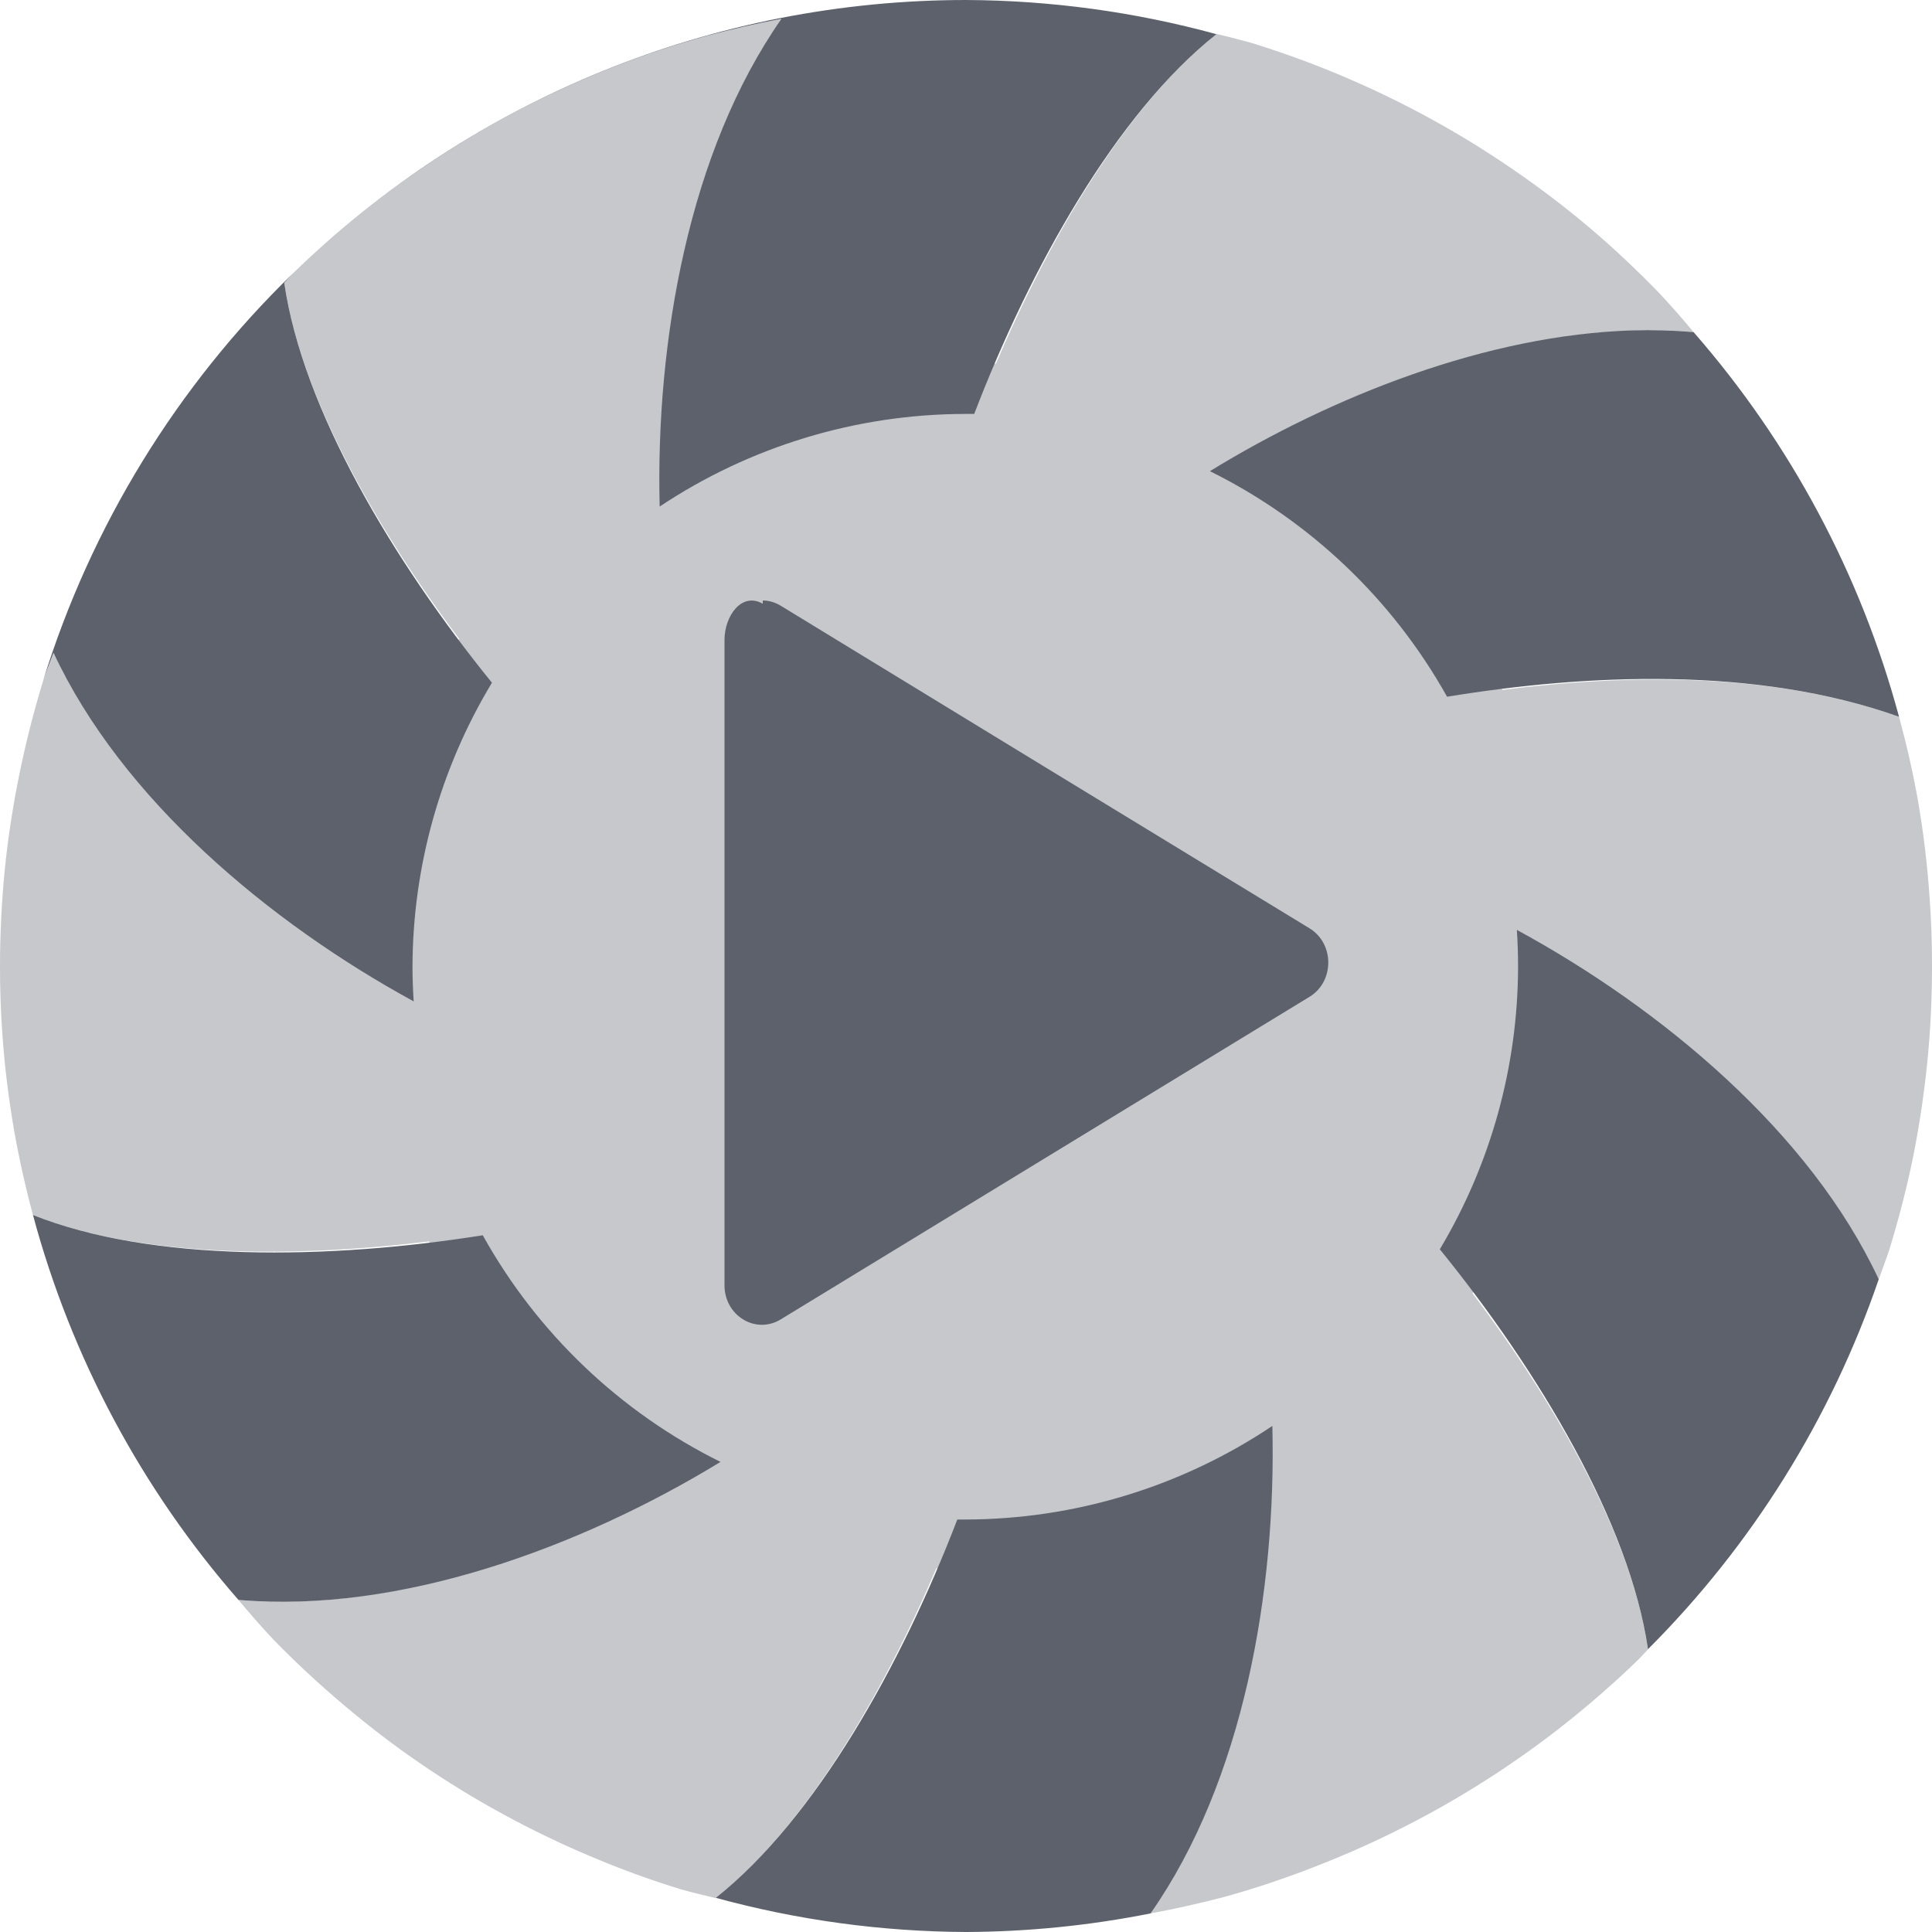
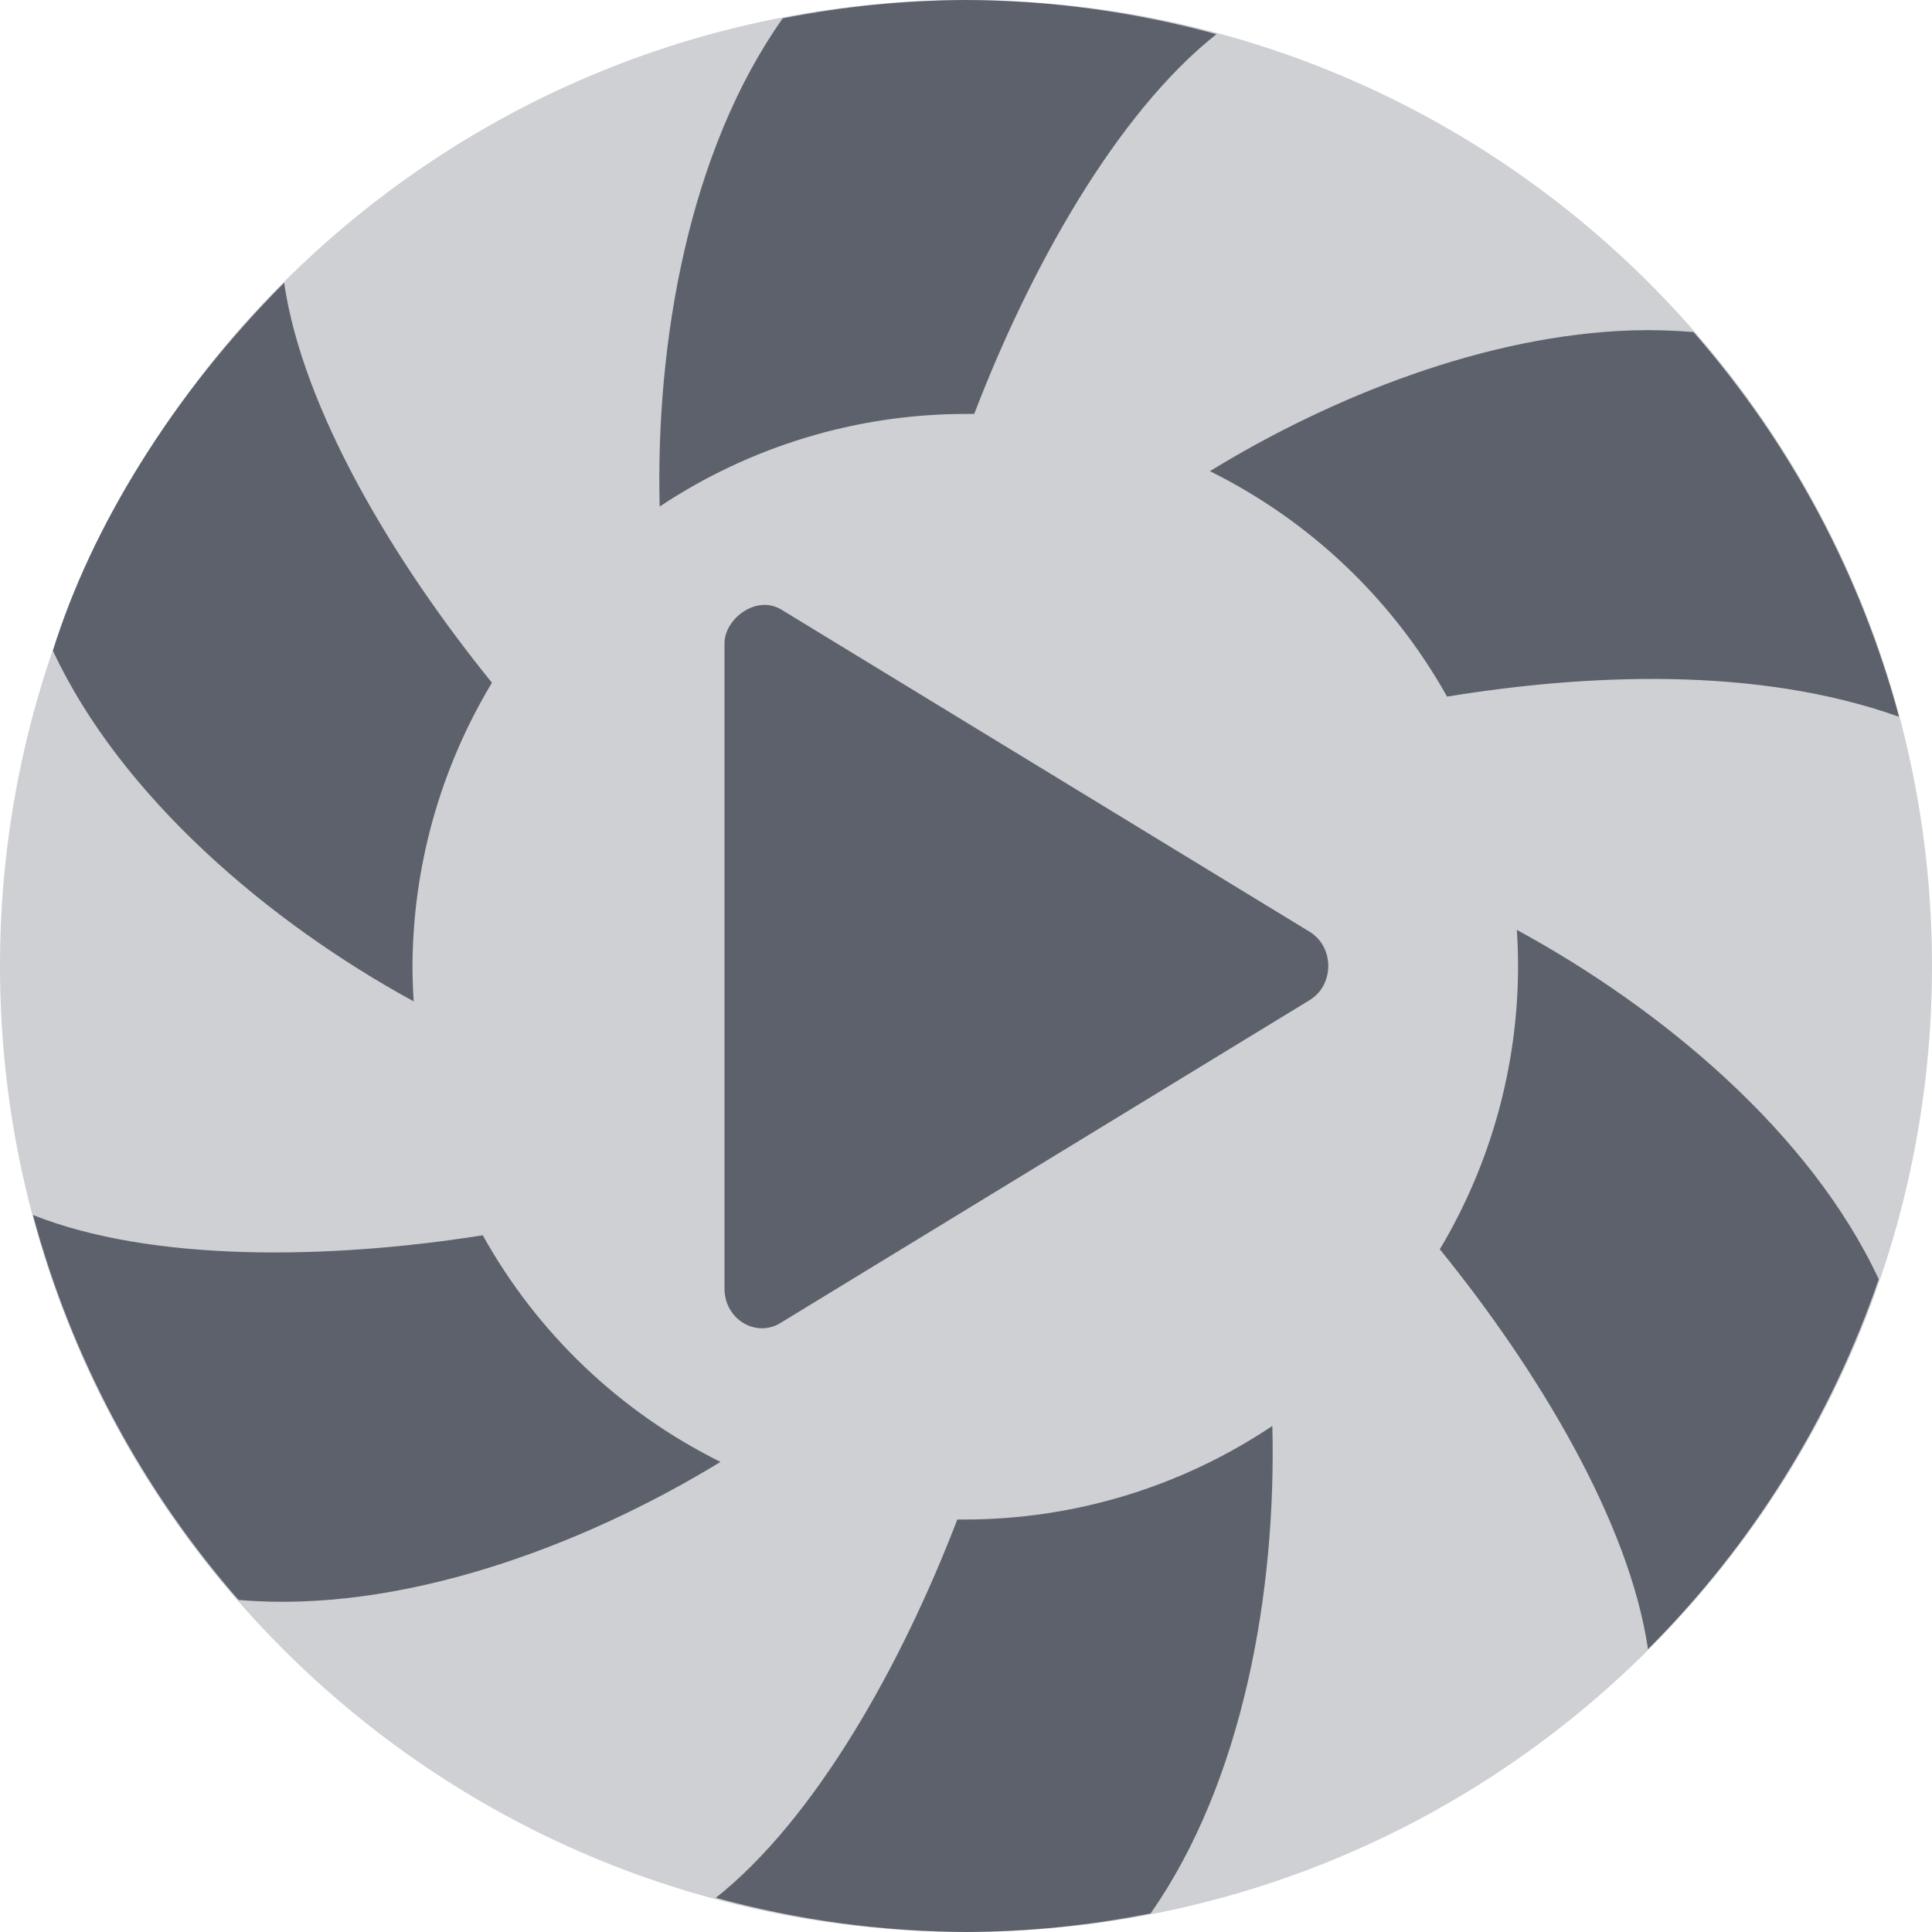
- <svg xmlns="http://www.w3.org/2000/svg" width="16" height="16" version="1.1" viewBox="0 0 16 16">
-   <path style="fill:#5c616c;fill-opacity:1" d="M 8 0 A 8 8 0 0 0 2.426 2.264 C 2.617 2.078 2.818 1.902 3.027 1.736 C 3.236 1.57 3.453 1.416 3.678 1.271 C 3.902 1.127 4.133 0.994 4.371 0.873 C 4.609 0.752 4.851 0.644 5.1 0.547 C 5.348 0.45 5.604 0.366 5.861 0.295 C 6.063 0.242 6.266 0.194 6.471 0.156 C 5.705 1.252 5.429 2.828 5.463 4.195 A 4.579 4.579 0 0 1 7.994 3.428 A 4.579 4.579 0 0 1 8.068 3.428 C 8.531 2.22 9.244 0.94 10.074 0.283 A 8 8 0 0 0 8 0 z M 2.426 2.264 A 8 8 0 0 0 0.357 5.637 C 0.384 5.559 0.414 5.483 0.443 5.406 C 1.007 6.615 2.227 7.639 3.426 8.293 A 4.579 4.579 0 0 1 3.416 8.008 A 4.579 4.579 0 0 1 4.074 5.654 C 3.259 4.649 2.506 3.389 2.354 2.342 C 2.378 2.316 2.401 2.29 2.426 2.264 z M 13.518 2.736 C 12.319 2.774 11.041 3.276 10.02 3.902 A 4.579 4.579 0 0 1 11.984 5.77 C 13.121 5.584 14.538 5.512 15.727 5.936 A 8 8 0 0 0 14.025 2.75 C 14.025 2.75 14.024 2.75 14.023 2.75 C 13.857 2.736 13.688 2.731 13.518 2.736 z M 0.16 6.414 A 8 8 0 0 0 0 8 C 4.2570249e-05 7.734 0.014 7.468 0.041 7.203 C 0.068 6.938 0.107 6.675 0.16 6.414 z M 12.562 7.701 A 4.579 4.579 0 0 1 12.572 8.004 A 4.579 4.579 0 0 1 11.924 10.346 C 12.74 11.351 13.495 12.61 13.648 13.658 A 8 8 0 0 0 15.559 10.594 C 14.993 9.381 13.765 8.355 12.562 7.701 z M 0.273 10.062 A 8 8 0 0 0 1.975 13.25 A 8 8 0 0 0 1.977 13.25 C 3.305 13.365 4.802 12.818 5.967 12.107 A 4.579 4.579 0 0 1 3.998 10.23 C 2.72 10.433 1.256 10.454 0.273 10.062 z M 10.537 11.809 A 4.579 4.579 0 0 1 7.994 12.584 A 4.579 4.579 0 0 1 7.928 12.584 C 7.466 13.788 6.754 15.062 5.928 15.717 A 8 8 0 0 0 8 16 A 8 8 0 0 0 9.529 15.846 C 10.296 14.751 10.571 13.176 10.537 11.809 z M 13.574 13.738 C 13.383 13.924 13.182 14.1 12.973 14.266 C 12.764 14.431 12.547 14.588 12.322 14.732 A 8 8 0 0 0 13.574 13.738 z" />
-   <path style="fill:#5c616c;fill-opacity:1;opacity:0.35" d="M 6.471 0.156 C 6.266 0.194 6.063 0.242 5.861 0.295 C 5.604 0.366 5.348 0.45 5.1 0.547 C 4.851 0.644 4.609 0.752 4.371 0.873 C 4.133 0.994 3.902 1.127 3.678 1.271 C 3.453 1.416 3.236 1.57 3.027 1.736 C 2.818 1.902 2.617 2.078 2.426 2.264 C 2.401 2.29 2.378 2.316 2.354 2.342 C 2.489 3.269 3.1 4.355 3.803 5.291 A 5 5 0 0 0 3 8 A 5 5 0 0 0 3 8.027 C 1.948 7.376 0.94 6.47 0.443 5.406 C 0.414 5.483 0.385 5.561 0.357 5.639 C 0.279 5.893 0.213 6.153 0.16 6.414 C 0.107 6.675 0.068 6.938 0.041 7.203 C 0.014 7.469 -2.404e-05 7.735 0 8.002 C -2.965e-05 8.191 0.006 8.38 0.02 8.568 C 0.038 8.834 0.072 9.1 0.117 9.363 C 0.159 9.599 0.211 9.832 0.273 10.062 C 1.145 10.41 2.39 10.422 3.553 10.281 A 5 5 0 0 0 5.527 12.342 C 4.436 12.928 3.146 13.352 1.975 13.25 C 2.067 13.361 2.163 13.47 2.262 13.576 C 2.448 13.767 2.644 13.949 2.848 14.121 C 3.052 14.293 3.262 14.455 3.482 14.605 C 3.703 14.756 3.93 14.896 4.164 15.023 C 4.398 15.151 4.639 15.267 4.885 15.371 C 5.13 15.475 5.382 15.568 5.637 15.646 C 5.733 15.673 5.829 15.696 5.926 15.719 C 6.661 15.137 7.295 14.065 7.754 12.988 A 5 5 0 0 0 8 13 A 5 5 0 0 0 10.52 12.311 C 10.482 13.55 10.205 14.881 9.529 15.846 C 9.735 15.808 9.939 15.762 10.141 15.709 C 10.398 15.638 10.652 15.552 10.9 15.455 C 11.149 15.358 11.391 15.25 11.629 15.129 C 11.867 15.008 12.098 14.876 12.322 14.732 C 12.547 14.588 12.764 14.431 12.973 14.266 C 13.182 14.1 13.383 13.924 13.574 13.738 C 13.599 13.712 13.624 13.686 13.648 13.66 C 13.513 12.732 12.899 11.647 12.195 10.711 A 5 5 0 0 0 13 8 A 5 5 0 0 0 13 7.973 C 14.052 8.624 15.062 9.529 15.559 10.594 C 15.588 10.517 15.615 10.439 15.643 10.361 C 15.721 10.106 15.789 9.849 15.842 9.588 C 15.895 9.326 15.934 9.062 15.961 8.797 C 15.988 8.531 16 8.263 16 7.996 C 16 7.807 15.994 7.62 15.98 7.432 C 15.962 7.166 15.93 6.9 15.885 6.637 C 15.843 6.4 15.79 6.168 15.727 5.936 C 14.689 5.566 13.49 5.581 12.443 5.713 A 5 5 0 0 0 10.475 3.658 C 11.565 3.072 12.854 2.648 14.025 2.75 C 13.933 2.638 13.837 2.53 13.738 2.424 C 13.552 2.233 13.36 2.051 13.156 1.879 C 12.952 1.707 12.738 1.545 12.518 1.395 C 12.297 1.244 12.07 1.104 11.836 0.977 C 11.602 0.849 11.361 0.733 11.115 0.629 C 10.87 0.525 10.618 0.434 10.363 0.355 C 10.268 0.329 10.173 0.304 10.076 0.281 C 9.341 0.863 8.707 1.935 8.248 3.012 A 5 5 0 0 0 8 3 A 5 5 0 0 0 5.48 3.689 C 5.518 2.451 5.796 1.121 6.471 0.156 z" />
-   <path style="fill:#5c616c;fill-opacity:1" d="M 6.317,5 C 6.143,4.9 6,5.1 6,5.3 v 5.344 c -2.1e-6,0.252 0.258,0.409 0.465,0.283 l 2.19,-1.336 2.19,-1.336 c 0.207,-0.126 0.207,-0.441 0,-0.567 L 8.655,6.353 6.465,5.016 C 6.42,4.989 6.369,4.973 6.317,4.973 Z" />
+ <svg xmlns="http://www.w3.org/2000/svg" width="16" height="16" version="1.1">
+   <circle style="opacity:0.3;fill:#5c616c" cx="8" cy="8" r="8" />
+   <path style="fill:#5c616c" d="M 8 0 C 7.494 0.002 6.99 0.052 6.482 0.152 C 5.705 1.251 5.429 2.828 5.463 4.195 C 6.213 3.696 7.093 3.429 7.994 3.428 C 8.019 3.428 8.044 3.428 8.068 3.428 C 8.531 2.22 9.245 0.94 10.074 0.283 C 9.398 0.098 8.701 0.003 8 0 z M 2.353 2.342 C 1.43 3.266 0.752 4.372 0.438 5.389 C 1.002 6.597 2.227 7.639 3.426 8.293 C 3.42 8.198 3.416 8.103 3.416 8.008 C 3.418 7.178 3.646 6.365 4.074 5.654 C 3.259 4.649 2.506 3.389 2.353 2.342 z M 13.518 2.736 C 12.319 2.774 11.041 3.276 10.02 3.902 A 4.579 4.579 0 0 1 11.984 5.769 C 13.121 5.584 14.538 5.512 15.727 5.936 A 8 8 0 0 0 14.025 2.75 C 14.025 2.75 14.023 2.75 14.023 2.75 C 13.857 2.736 13.688 2.731 13.518 2.736 z M 12.562 7.701 A 4.579 4.579 0 0 1 12.572 8.004 A 4.579 4.579 0 0 1 11.924 10.346 C 12.74 11.351 13.495 12.61 13.648 13.658 A 8 8 0 0 0 15.559 10.594 C 14.993 9.381 13.764 8.355 12.562 7.701 z M 0.273 10.062 A 8 8 0 0 0 1.975 13.25 A 8 8 0 0 0 1.977 13.25 C 3.305 13.365 4.802 12.818 5.967 12.107 A 4.579 4.579 0 0 1 3.998 10.23 C 2.72 10.433 1.256 10.453 0.273 10.062 z M 10.537 11.809 A 4.579 4.579 0 0 1 7.994 12.584 A 4.579 4.579 0 0 1 7.928 12.584 C 7.466 13.788 6.754 15.062 5.928 15.717 A 8 8 0 0 0 8 16 A 8 8 0 0 0 9.529 15.846 C 10.296 14.751 10.571 13.176 10.537 11.809 z" />
+   <path style="fill:#5c616c" d="M 6.465,5.045 C 6.258,4.926 6,5.128 6,5.327 V 10.672 C 6,10.924 6.258,11.082 6.464,10.956 L 10.845,8.283 C 11.052,8.157 11.052,7.842 10.845,7.716" />
</svg>
